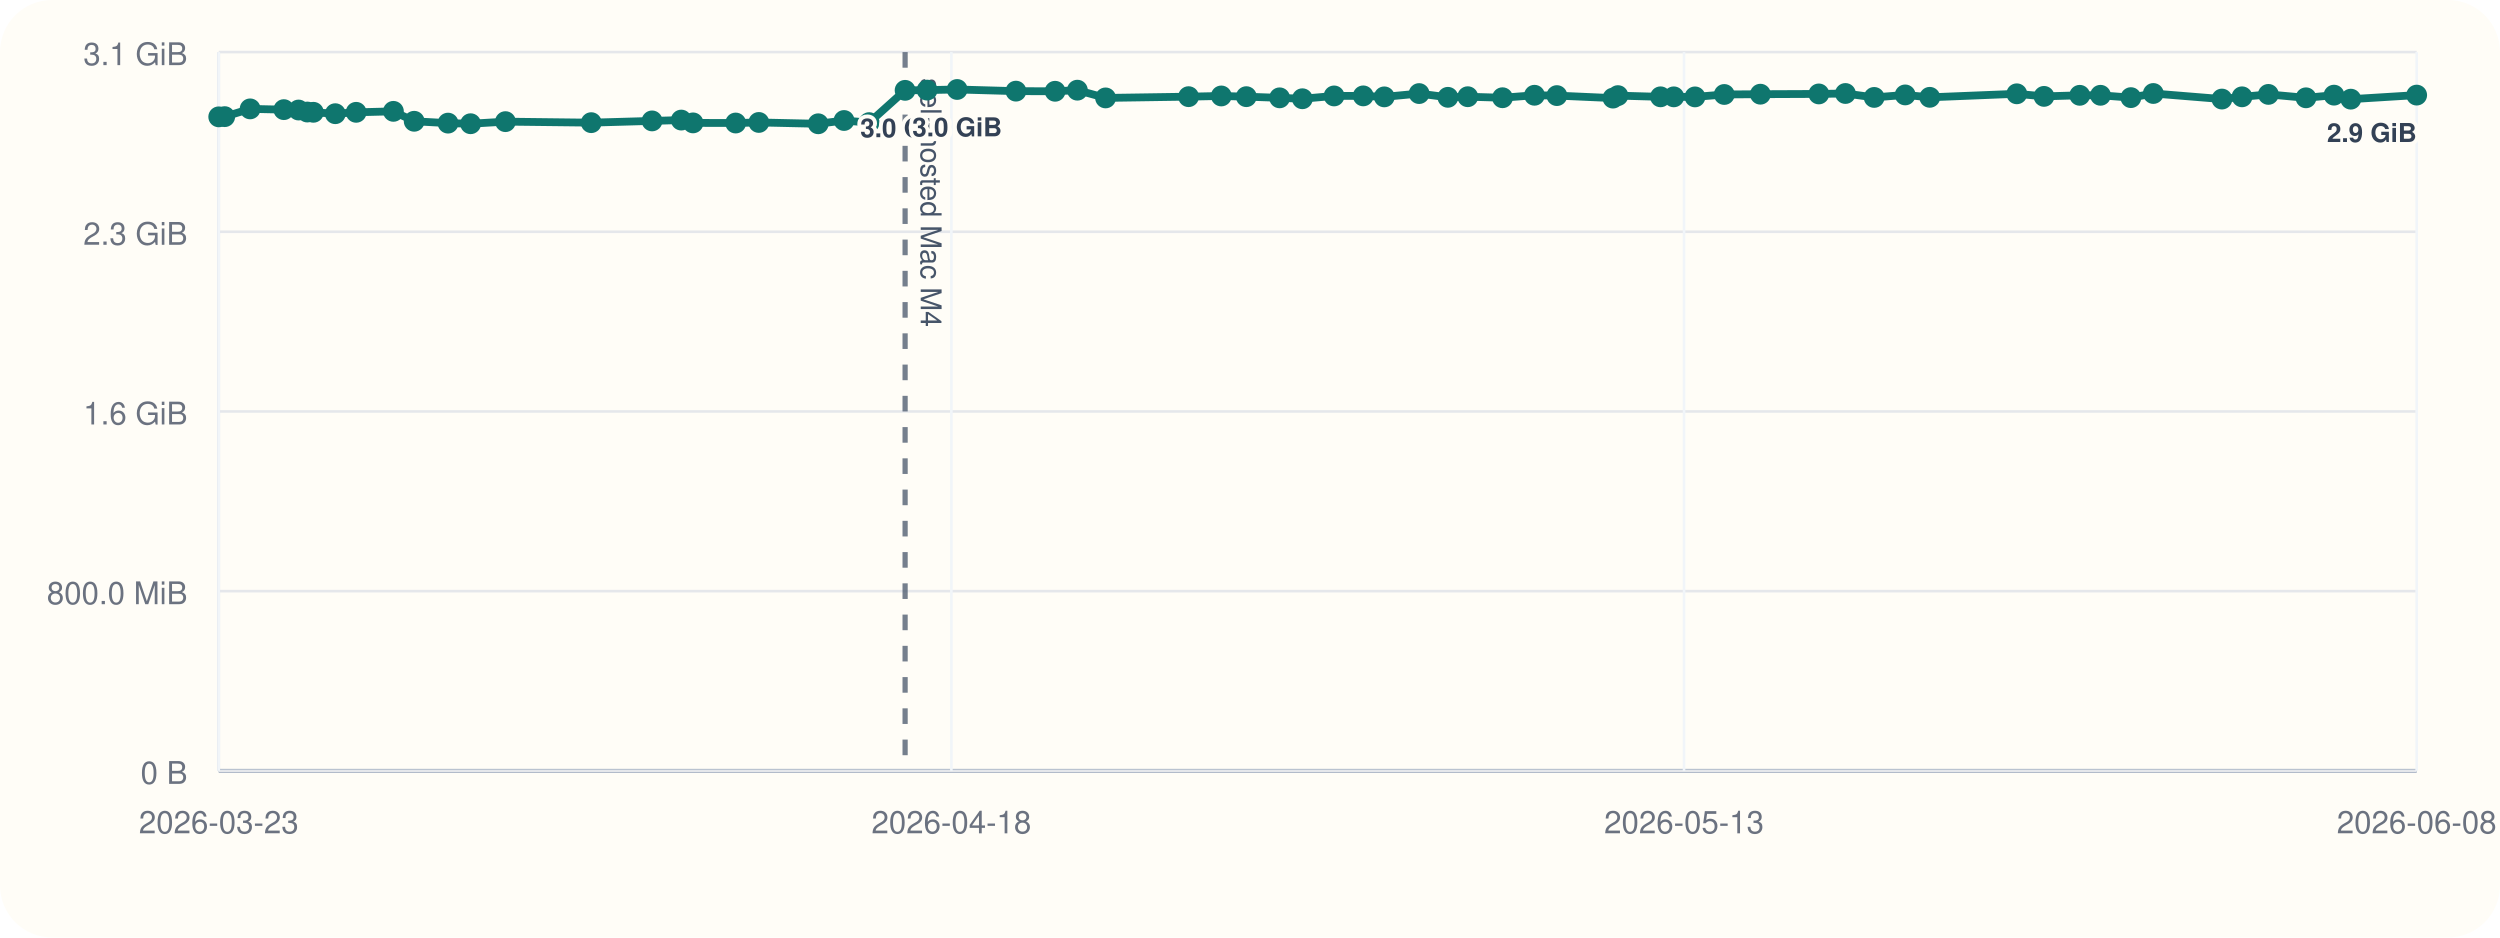
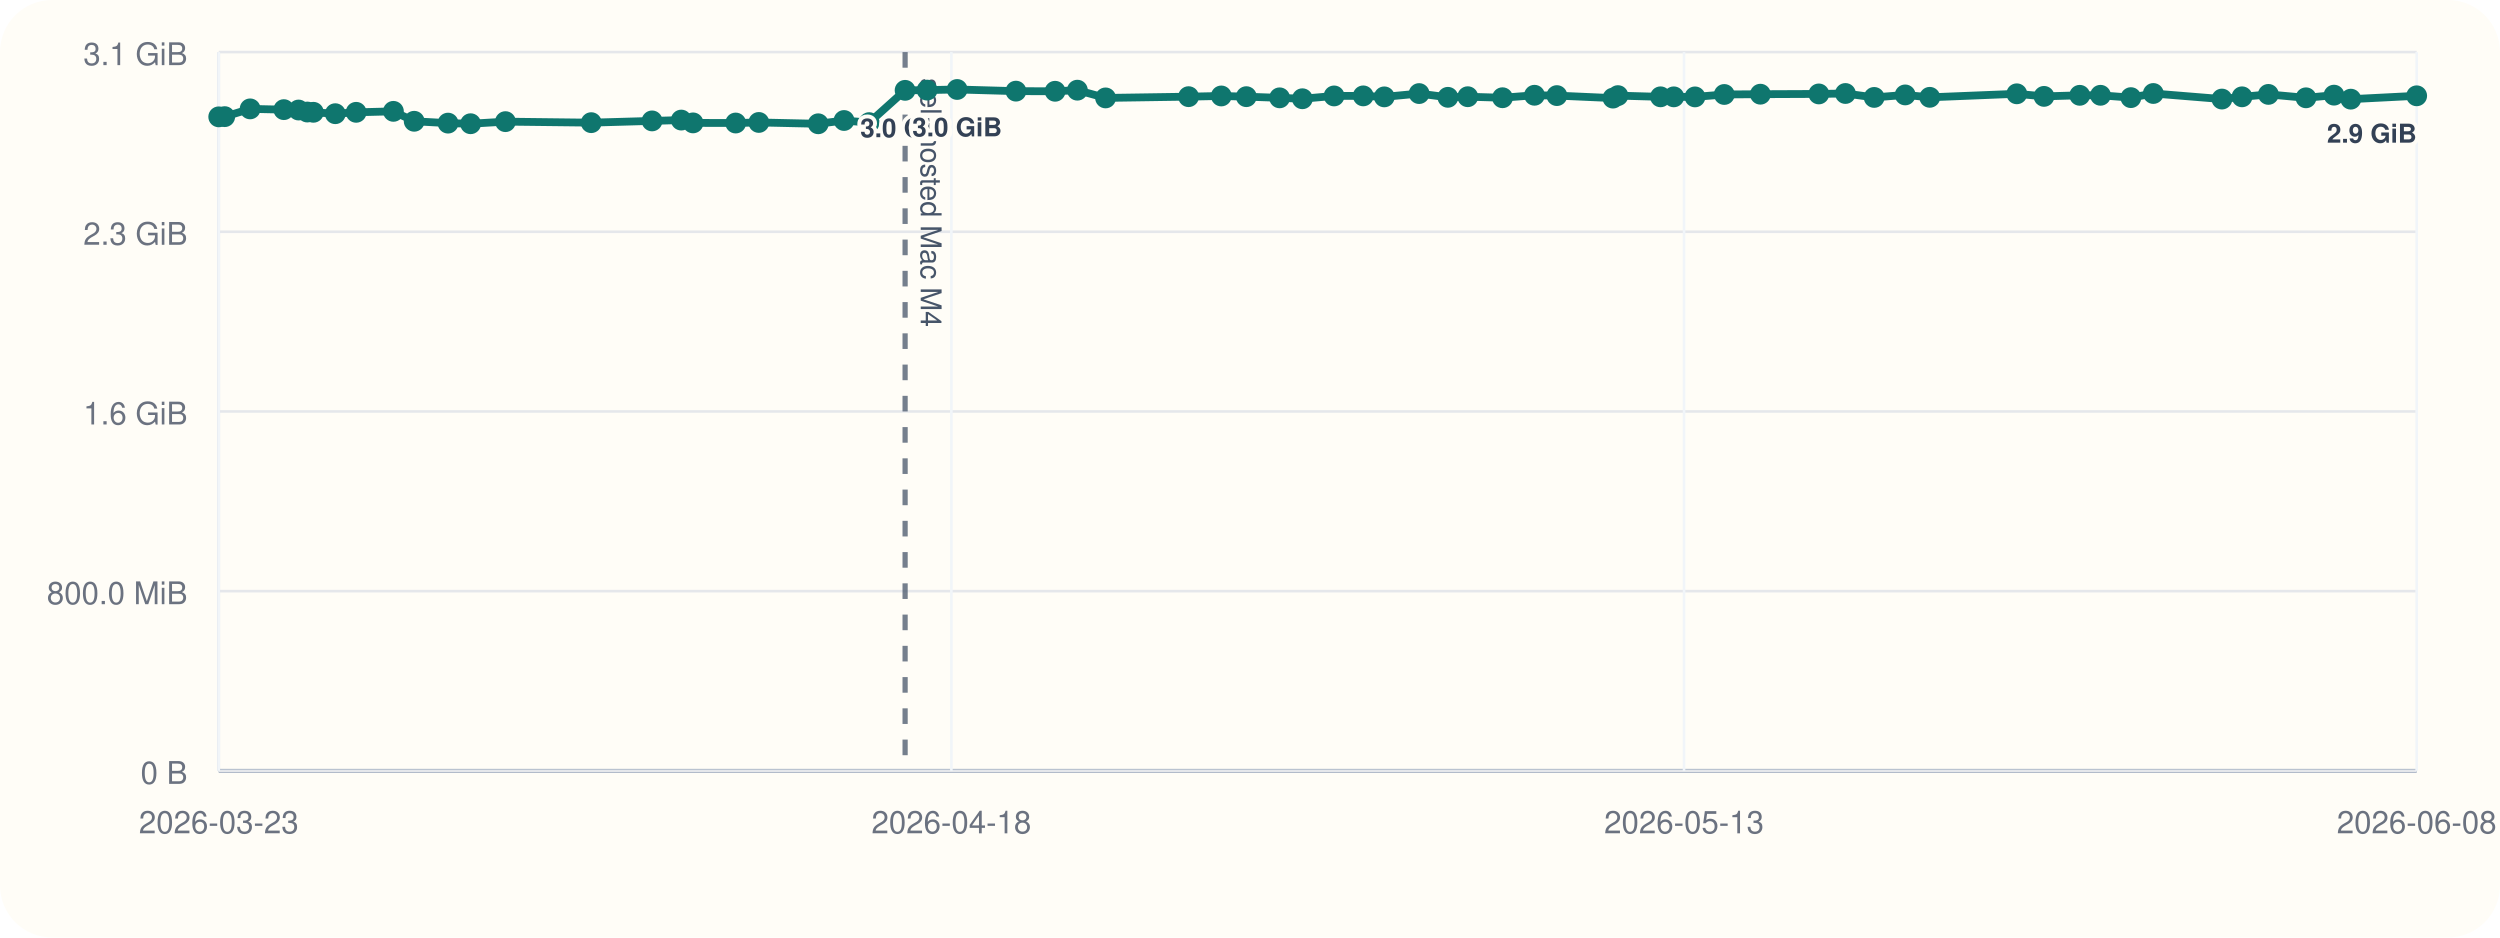
<svg xmlns="http://www.w3.org/2000/svg" viewBox="0 0 960 360">
  <rect width="960" height="360" rx="20" fill="#fffdf7" />
  <line x1="84" y1="296" x2="928" y2="296" stroke="#cbd5e1" stroke-width="1" />
  <line x1="84" y1="20" x2="84" y2="296" stroke="#cbd5e1" stroke-width="1" />
  <line x1="84" y1="296.00" x2="928" y2="296.00" stroke="#94a3b8" stroke-width="1.5" />
  <line x1="84" y1="296.00" x2="928" y2="296.00" stroke="#e5e7eb" stroke-width="1" />
  <text x="72" y="301.00" text-anchor="end" font-size="12" font-family="Helvetica, Arial, sans-serif" fill="#6b7280">0 B</text>
  <line x1="84" y1="227.00" x2="928" y2="227.00" stroke="#e5e7eb" stroke-width="1" />
  <text x="72" y="232.00" text-anchor="end" font-size="12" font-family="Helvetica, Arial, sans-serif" fill="#6b7280">800.0 MiB</text>
  <line x1="84" y1="158.00" x2="928" y2="158.00" stroke="#e5e7eb" stroke-width="1" />
  <text x="72" y="163.00" text-anchor="end" font-size="12" font-family="Helvetica, Arial, sans-serif" fill="#6b7280">1.6 GiB</text>
  <line x1="84" y1="89.00" x2="928" y2="89.00" stroke="#e5e7eb" stroke-width="1" />
  <text x="72" y="94.00" text-anchor="end" font-size="12" font-family="Helvetica, Arial, sans-serif" fill="#6b7280">2.3 GiB</text>
  <line x1="84" y1="20.00" x2="928" y2="20.00" stroke="#e5e7eb" stroke-width="1" />
  <text x="72" y="25.00" text-anchor="end" font-size="12" font-family="Helvetica, Arial, sans-serif" fill="#6b7280">3.1 GiB</text>
  <line x1="84.00" y1="20" x2="84.00" y2="296" stroke="#f1f5f9" stroke-width="1" />
  <text x="84.00" y="320" text-anchor="middle" font-size="12" font-family="Helvetica, Arial, sans-serif" fill="#6b7280">2026-03-23</text>
  <line x1="365.33" y1="20" x2="365.33" y2="296" stroke="#f1f5f9" stroke-width="1" />
  <text x="365.33" y="320" text-anchor="middle" font-size="12" font-family="Helvetica, Arial, sans-serif" fill="#6b7280">2026-04-18</text>
  <line x1="646.67" y1="20" x2="646.67" y2="296" stroke="#f1f5f9" stroke-width="1" />
  <text x="646.67" y="320" text-anchor="middle" font-size="12" font-family="Helvetica, Arial, sans-serif" fill="#6b7280">2026-05-13</text>
  <line x1="928.00" y1="20" x2="928.00" y2="296" stroke="#f1f5f9" stroke-width="1" />
  <text x="928.00" y="320" text-anchor="middle" font-size="12" font-family="Helvetica, Arial, sans-serif" fill="#6b7280">2026-06-08</text>
  <line x1="347.56" y1="20" x2="347.56" y2="296" stroke="#475569" stroke-width="2" stroke-dasharray="6 6" opacity="0.75" />
  <text x="353.56" y="30" transform="rotate(90 353.56 30)" font-size="11" font-family="Helvetica, Arial, sans-serif" fill="#475569">self-hosted Mac M4</text>
-   <polyline fill="none" stroke="#0f766e" stroke-width="3" points="84.00,44.87 86.29,44.79 96.05,41.81 109.00,42.10 114.65,42.25 118.00,43.02 120.34,43.12 128.75,43.66 136.76,43.13 151.07,42.76 159.05,46.57 172.05,47.28 180.71,47.51 194.09,46.71 227.03,47.10 250.39,46.43 261.61,46.11 266.12,47.19 282.50,47.24 291.39,47.02 314.20,47.53 324.11,46.27 333.75,47.09 347.56,34.69 356.00,34.60 367.54,34.36 390.12,35.00 405.16,35.05 413.71,34.63 424.54,37.60 456.41,37.12 468.98,36.85 478.59,37.12 491.38,37.57 500.11,37.92 512.29,36.84 523.49,36.82 531.57,37.20 544.94,35.93 555.99,37.37 563.62,37.14 576.96,37.53 589.24,36.58 597.84,36.71 619.38,37.67 621.28,36.72 637.64,37.18 642.74,37.19 650.88,37.21 662.12,36.28 675.99,36.17 698.43,36.07 708.64,35.90 719.68,37.41 731.59,36.45 741.03,37.37 774.45,36.02 784.90,37.01 798.62,36.60 806.59,36.59 818.26,37.49 826.87,35.90 853.22,38.04 860.94,37.18 871.06,36.25 885.50,37.56 896.26,36.54 902.71,38.08 928.00,36.52" />
+   <polyline fill="none" stroke="#0f766e" stroke-width="3" points="84.00,44.87 86.29,44.79 96.05,41.81 109.00,42.10 114.65,42.25 118.00,43.02 120.34,43.12 128.75,43.66 136.76,43.13 151.07,42.76 159.05,46.57 172.05,47.28 180.71,47.51 194.09,46.71 227.03,47.10 250.39,46.43 261.61,46.11 266.12,47.19 282.50,47.24 291.39,47.02 314.20,47.53 324.11,46.27 333.75,47.09 347.56,34.69 356.00,34.60 367.54,34.36 390.12,35.00 405.16,35.05 413.71,34.63 424.54,37.60 456.41,37.12 468.98,36.85 478.59,37.12 491.38,37.57 500.11,37.92 512.29,36.84 523.49,36.82 531.57,37.20 544.94,35.93 555.99,37.37 563.62,37.14 576.96,37.53 589.24,36.58 597.84,36.71 619.38,37.67 621.28,36.72 637.64,37.18 642.74,37.19 650.88,37.21 662.12,36.28 675.99,36.17 698.43,36.07 708.64,35.90 719.68,37.41 731.59,36.45 741.03,37.37 774.45,36.02 784.90,37.01 798.62,36.60 806.59,36.59 818.26,37.49 826.87,35.90 853.22,38.04 860.94,37.18 871.06,36.25 885.50,37.56 896.26,36.54 902.71,38.08 928.00,36.79" />
  <circle cx="84.00" cy="44.87" r="4" fill="#0f766e" />
  <circle cx="86.29" cy="44.79" r="4" fill="#0f766e" />
  <circle cx="96.05" cy="41.81" r="4" fill="#0f766e" />
  <circle cx="109.00" cy="42.10" r="4" fill="#0f766e" />
  <circle cx="114.65" cy="42.25" r="4" fill="#0f766e" />
  <circle cx="118.00" cy="43.02" r="4" fill="#0f766e" />
  <circle cx="120.34" cy="43.12" r="4" fill="#0f766e" />
  <circle cx="128.75" cy="43.66" r="4" fill="#0f766e" />
  <circle cx="136.76" cy="43.13" r="4" fill="#0f766e" />
  <circle cx="151.07" cy="42.76" r="4" fill="#0f766e" />
  <circle cx="159.05" cy="46.57" r="4" fill="#0f766e" />
  <circle cx="172.05" cy="47.28" r="4" fill="#0f766e" />
  <circle cx="180.71" cy="47.51" r="4" fill="#0f766e" />
  <circle cx="194.09" cy="46.71" r="4" fill="#0f766e" />
  <circle cx="227.03" cy="47.10" r="4" fill="#0f766e" />
  <circle cx="250.39" cy="46.43" r="4" fill="#0f766e" />
  <circle cx="261.61" cy="46.11" r="4" fill="#0f766e" />
  <circle cx="266.12" cy="47.19" r="4" fill="#0f766e" />
  <circle cx="282.50" cy="47.24" r="4" fill="#0f766e" />
  <circle cx="291.39" cy="47.02" r="4" fill="#0f766e" />
  <circle cx="314.20" cy="47.53" r="4" fill="#0f766e" />
  <circle cx="324.11" cy="46.27" r="4" fill="#0f766e" />
  <circle cx="333.75" cy="47.09" r="4" fill="#0f766e" />
  <circle cx="347.56" cy="34.69" r="4" fill="#0f766e" />
  <text x="347.56" y="52.69" text-anchor="middle" font-size="10" font-family="Helvetica, Arial, sans-serif" font-weight="600" paint-order="stroke" stroke="#fffdf7" stroke-width="3" stroke-linejoin="round" fill="#334155">3.0 GiB</text>
  <circle cx="356.00" cy="34.60" r="4" fill="#0f766e" />
  <circle cx="367.54" cy="34.36" r="4" fill="#0f766e" />
  <text x="367.54" y="52.36" text-anchor="middle" font-size="10" font-family="Helvetica, Arial, sans-serif" font-weight="600" paint-order="stroke" stroke="#fffdf7" stroke-width="3" stroke-linejoin="round" fill="#334155">3.0 GiB</text>
  <circle cx="390.12" cy="35.00" r="4" fill="#0f766e" />
  <circle cx="405.16" cy="35.05" r="4" fill="#0f766e" />
  <circle cx="413.71" cy="34.63" r="4" fill="#0f766e" />
  <circle cx="424.54" cy="37.60" r="4" fill="#0f766e" />
  <circle cx="456.41" cy="37.12" r="4" fill="#0f766e" />
  <circle cx="468.98" cy="36.85" r="4" fill="#0f766e" />
  <circle cx="478.59" cy="37.12" r="4" fill="#0f766e" />
  <circle cx="491.38" cy="37.57" r="4" fill="#0f766e" />
  <circle cx="500.11" cy="37.92" r="4" fill="#0f766e" />
  <circle cx="512.29" cy="36.84" r="4" fill="#0f766e" />
  <circle cx="523.49" cy="36.82" r="4" fill="#0f766e" />
  <circle cx="531.57" cy="37.20" r="4" fill="#0f766e" />
  <circle cx="544.94" cy="35.93" r="4" fill="#0f766e" />
  <circle cx="555.99" cy="37.37" r="4" fill="#0f766e" />
  <circle cx="563.62" cy="37.14" r="4" fill="#0f766e" />
  <circle cx="576.96" cy="37.53" r="4" fill="#0f766e" />
  <circle cx="589.24" cy="36.58" r="4" fill="#0f766e" />
  <circle cx="597.84" cy="36.71" r="4" fill="#0f766e" />
  <circle cx="619.38" cy="37.67" r="4" fill="#0f766e" />
  <circle cx="621.28" cy="36.72" r="4" fill="#0f766e" />
  <circle cx="637.64" cy="37.18" r="4" fill="#0f766e" />
  <circle cx="642.74" cy="37.19" r="4" fill="#0f766e" />
  <circle cx="650.88" cy="37.21" r="4" fill="#0f766e" />
  <circle cx="662.12" cy="36.28" r="4" fill="#0f766e" />
  <circle cx="675.99" cy="36.17" r="4" fill="#0f766e" />
  <circle cx="698.43" cy="36.07" r="4" fill="#0f766e" />
  <circle cx="708.64" cy="35.90" r="4" fill="#0f766e" />
  <circle cx="719.68" cy="37.41" r="4" fill="#0f766e" />
  <circle cx="731.59" cy="36.45" r="4" fill="#0f766e" />
  <circle cx="741.03" cy="37.37" r="4" fill="#0f766e" />
  <circle cx="774.45" cy="36.02" r="4" fill="#0f766e" />
  <circle cx="784.90" cy="37.01" r="4" fill="#0f766e" />
  <circle cx="798.62" cy="36.60" r="4" fill="#0f766e" />
  <circle cx="806.59" cy="36.59" r="4" fill="#0f766e" />
  <circle cx="818.26" cy="37.49" r="4" fill="#0f766e" />
  <circle cx="826.87" cy="35.90" r="4" fill="#0f766e" />
  <circle cx="853.22" cy="38.04" r="4" fill="#0f766e" />
  <circle cx="860.94" cy="37.18" r="4" fill="#0f766e" />
  <circle cx="871.06" cy="36.25" r="4" fill="#0f766e" />
  <circle cx="885.50" cy="37.56" r="4" fill="#0f766e" />
  <circle cx="896.26" cy="36.54" r="4" fill="#0f766e" />
  <circle cx="902.71" cy="38.08" r="4" fill="#0f766e" />
-   <circle cx="928.00" cy="36.52" r="4" fill="#0f766e" />
-   <text x="928.00" y="54.52" text-anchor="end" font-size="10" font-family="Helvetica, Arial, sans-serif" font-weight="600" paint-order="stroke" stroke="#fffdf7" stroke-width="3" stroke-linejoin="round" fill="#334155">2.9 GiB</text>
+   <circle cx="928.00" cy="36.79" r="4" fill="#0f766e" />
+   <text x="928.00" y="54.79" text-anchor="end" font-size="10" font-family="Helvetica, Arial, sans-serif" font-weight="600" paint-order="stroke" stroke="#fffdf7" stroke-width="3" stroke-linejoin="round" fill="#334155">2.9 GiB</text>
</svg>
